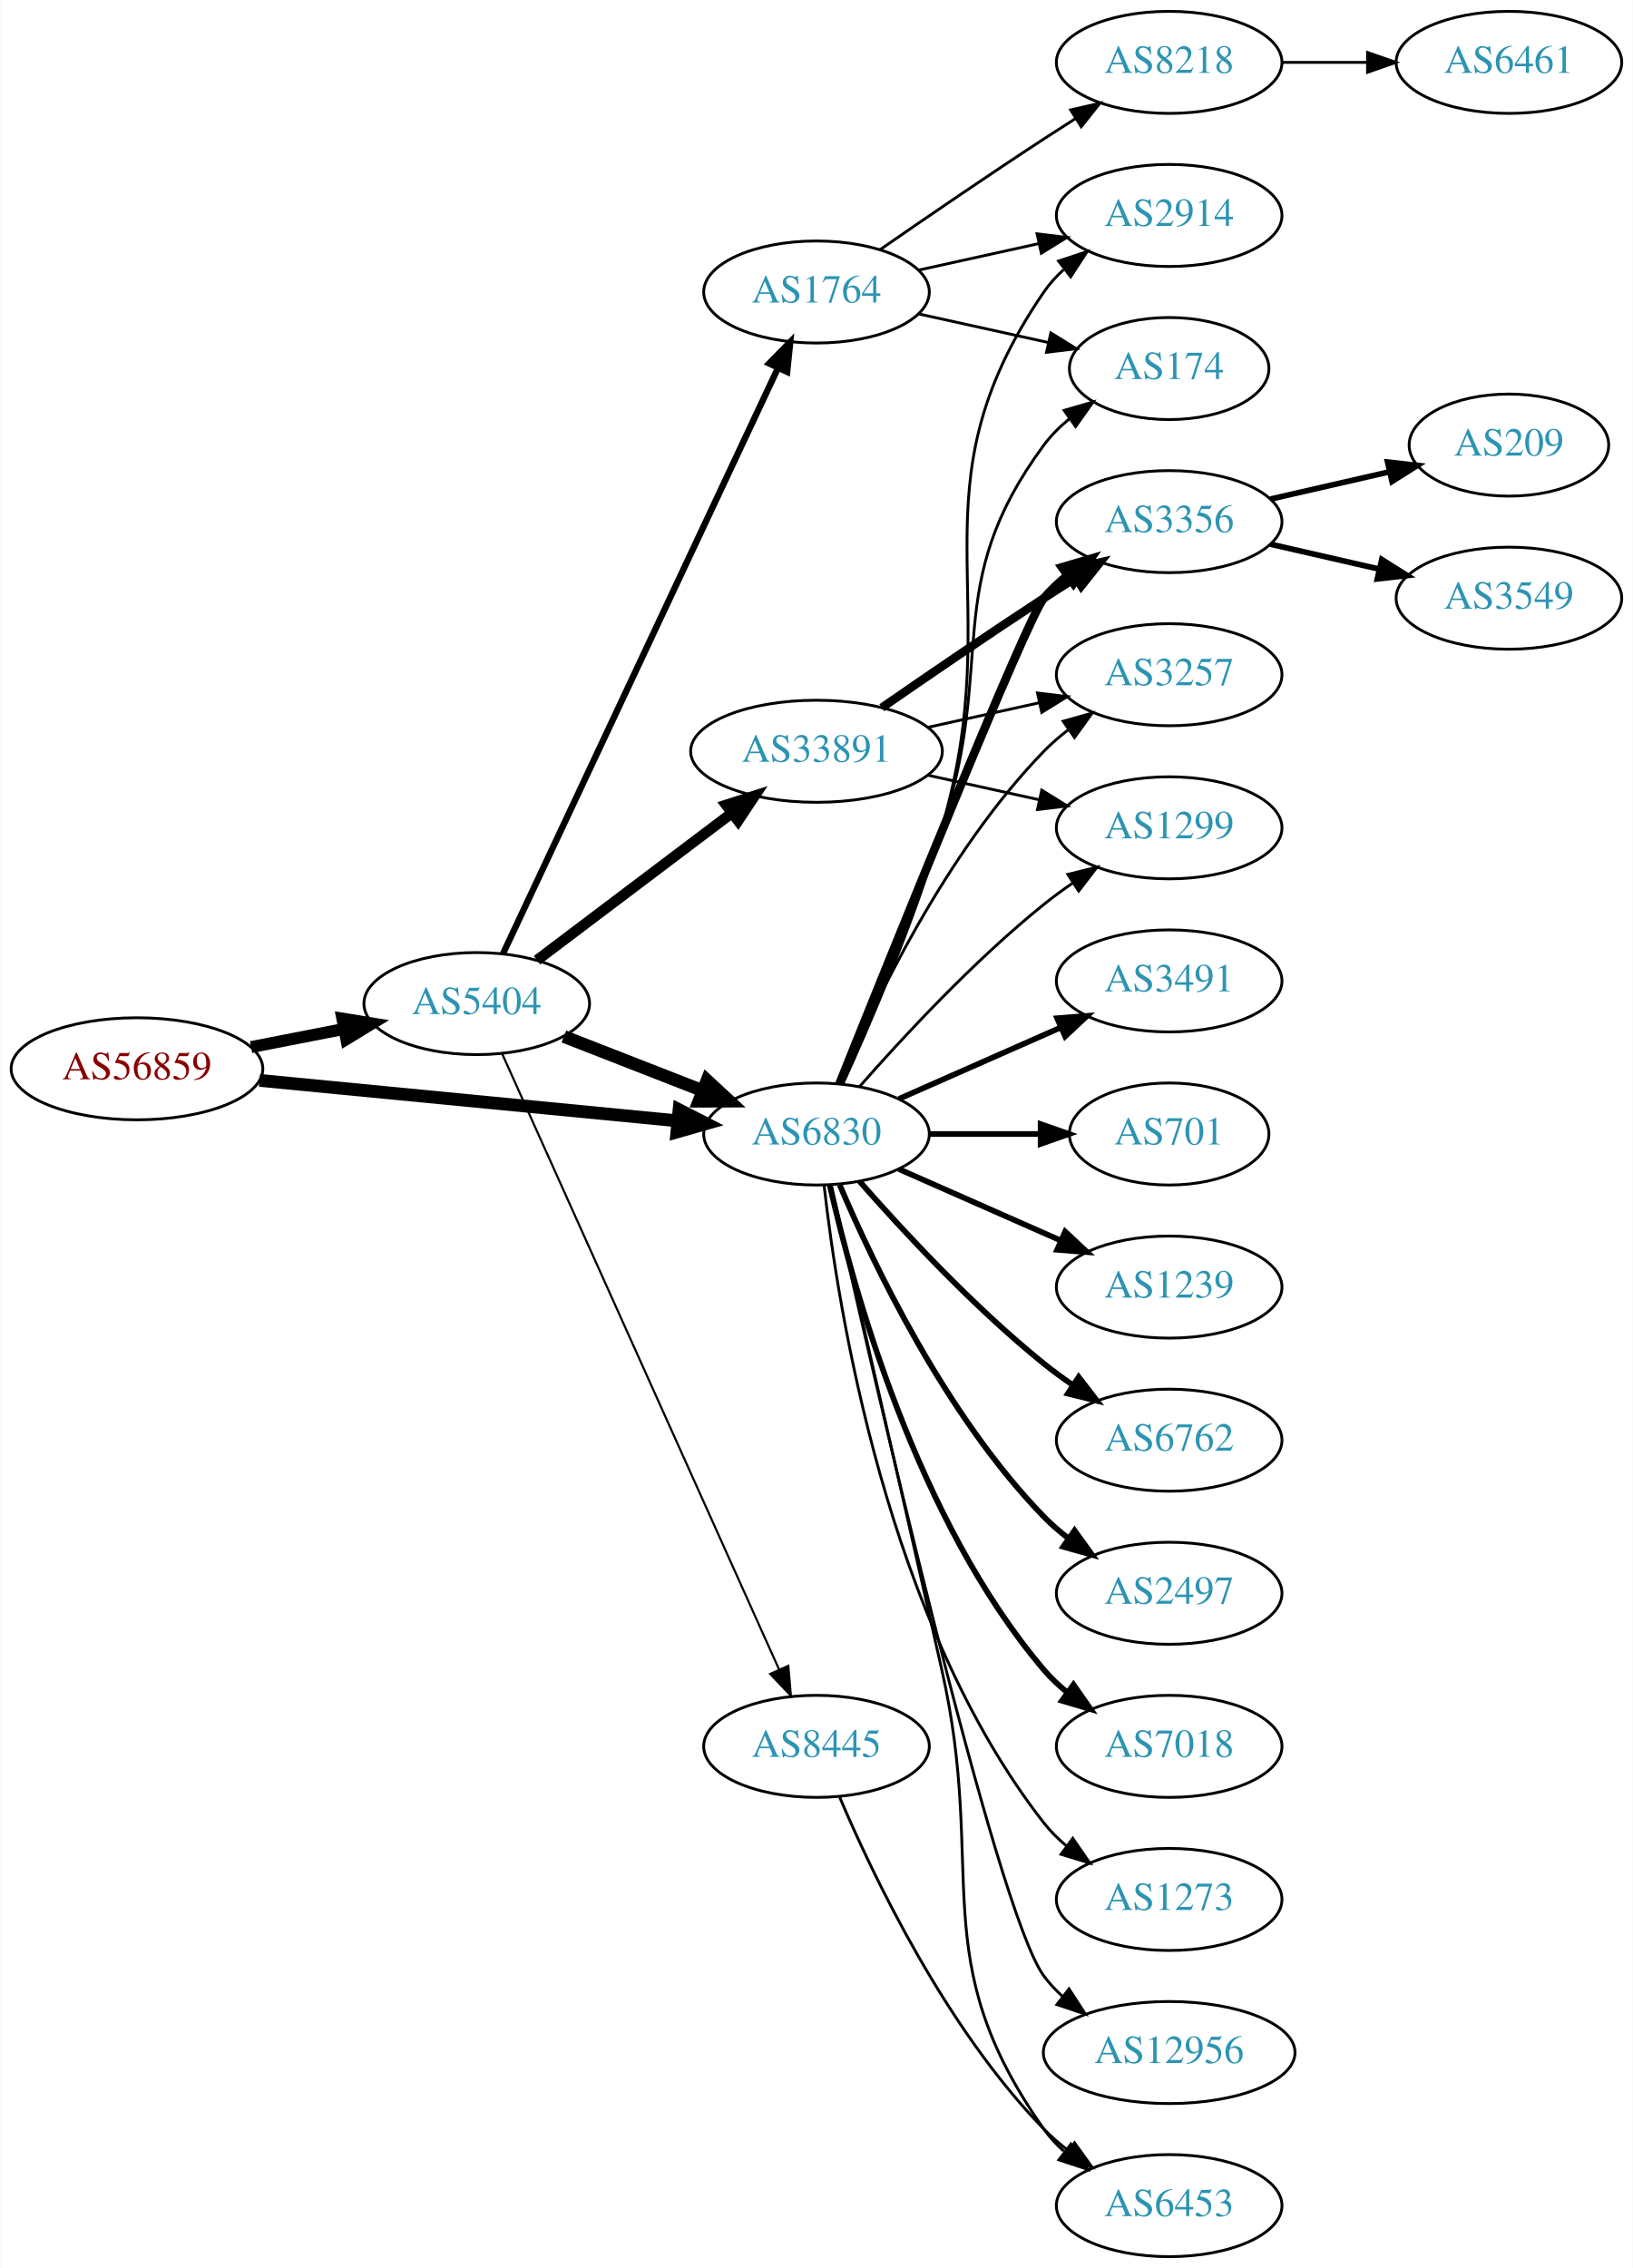
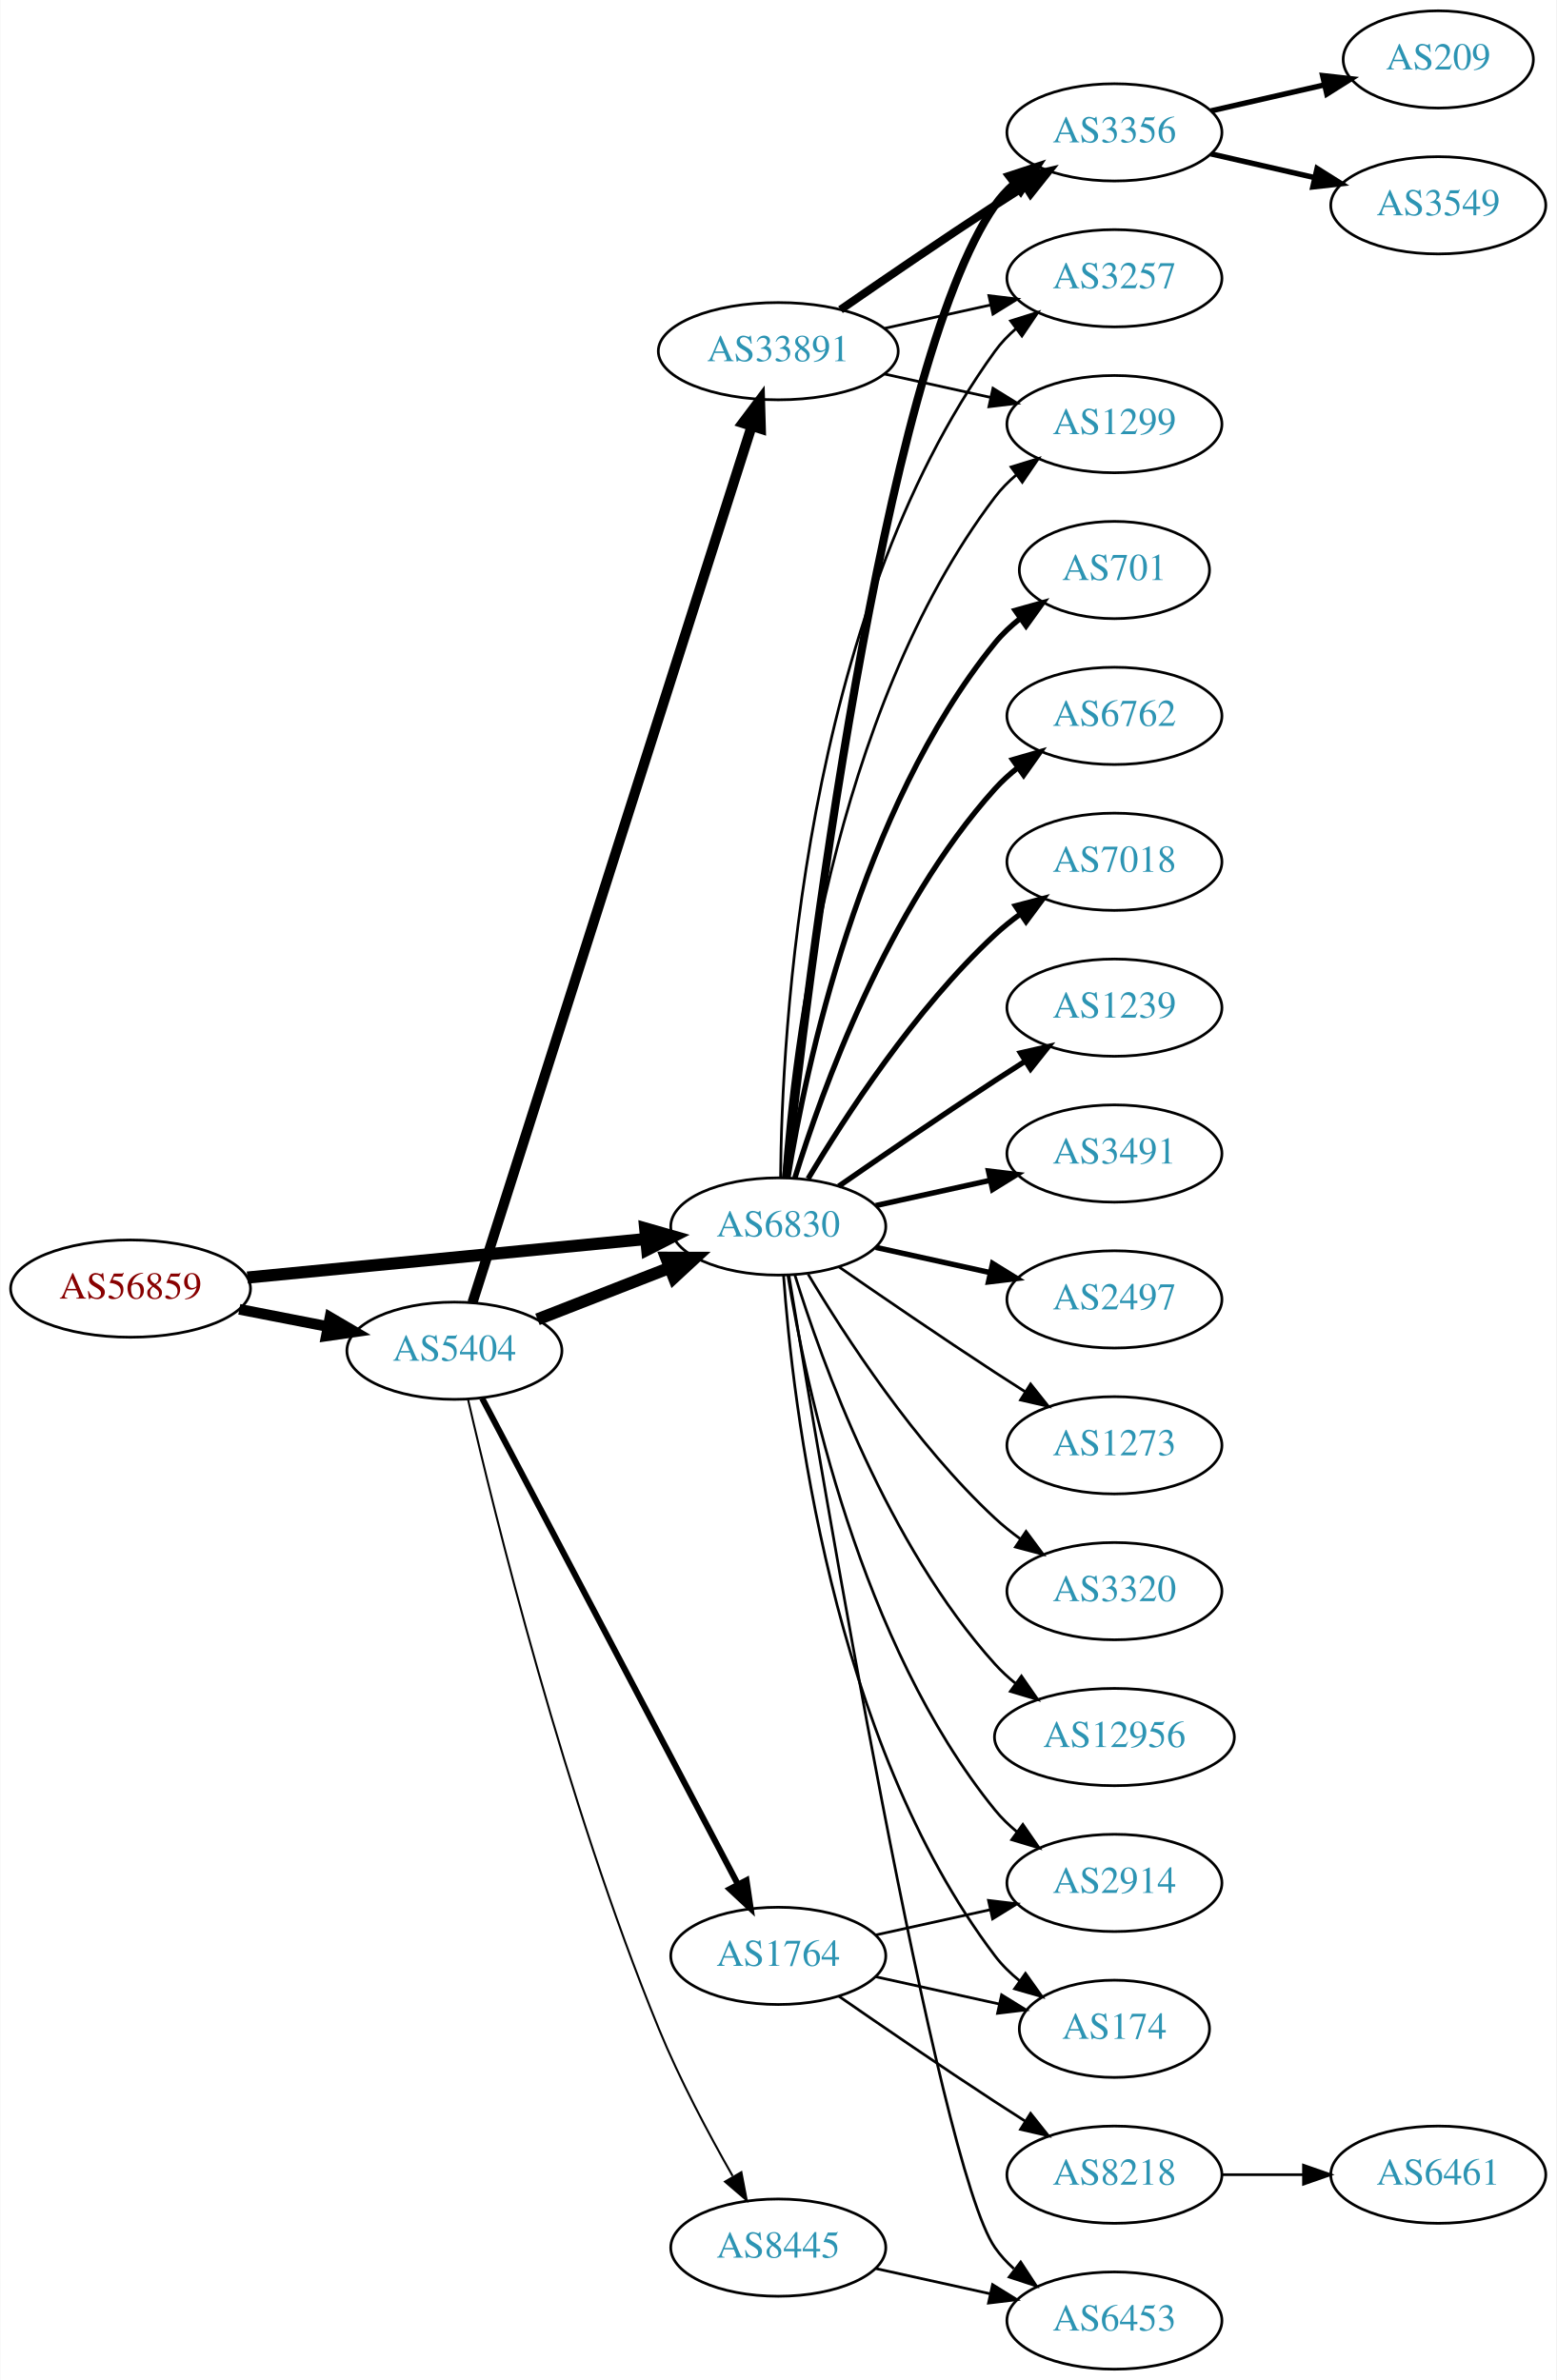
- <svg xmlns="http://www.w3.org/2000/svg" xmlns:xlink="http://www.w3.org/1999/xlink" width="576pt" height="800pt" viewBox="0.00 0.00 575.76 800.00">
-   <g id="graph0" class="graph" transform="scale(1 1) rotate(0) translate(4 796)">
-     <polygon fill="white" stroke="none" points="-4,4 -4,-796 571.762,-796 571.762,4 -4,4" />
+ <svg xmlns="http://www.w3.org/2000/svg" xmlns:xlink="http://www.w3.org/1999/xlink" width="576pt" height="881pt" viewBox="0.00 0.00 575.76 881.00">
+   <g id="graph0" class="graph" transform="scale(1 1) rotate(0) translate(4 877)">
+     <polygon fill="white" stroke="none" points="-4,4 -4,-877 571.762,-877 571.762,4 -4,4" />
    <g id="node1" class="node">
      <g id="a_node1">
        <a xlink:href="/asn/56859" xlink:title="AS56859 ~ BNP PARIBAS S.A. [AT]">
-           <ellipse fill="#ffffff" stroke="black" cx="44.196" cy="-419" rx="44.393" ry="18" />
-           <text text-anchor="middle" x="44.196" y="-415.3" font-family="Times,serif" font-size="14.00" fill="#880000">AS56859</text>
+           <ellipse fill="#ffffff" stroke="black" cx="44.196" cy="-400" rx="44.393" ry="18" />
+           <text text-anchor="middle" x="44.196" y="-396.3" font-family="Times,serif" font-size="14.00" fill="#880000">AS56859</text>
        </a>
      </g>
    </g>
    <g id="node2" class="node">
      <g id="a_node2">
        <a xlink:href="/asn/5404" xlink:title="AS5404 ~ ASN conova communications GmbH [AT]">
-           <ellipse fill="#ffffff" stroke="black" cx="164.039" cy="-442" rx="39.794" ry="18" />
-           <text text-anchor="middle" x="164.039" y="-438.3" font-family="Times,serif" font-size="14.00" fill="#2c94b3">AS5404</text>
+           <ellipse fill="#ffffff" stroke="black" cx="164.039" cy="-377" rx="39.794" ry="18" />
+           <text text-anchor="middle" x="164.039" y="-373.3" font-family="Times,serif" font-size="14.00" fill="#2c94b3">AS5404</text>
        </a>
      </g>
    </g>
    <g id="edge1" class="edge">
-       <path fill="none" stroke="black" stroke-width="4.219" d="M84.436,-426.659C94.888,-428.699 106.274,-430.921 117.052,-433.025" />
-       <polygon fill="black" stroke="black" stroke-width="4.219" points="116.627,-436.703 127.149,-434.995 118.042,-429.457 116.627,-436.703" />
+       <path fill="none" stroke="black" stroke-width="3.971" d="M84.436,-392.341C94.888,-390.301 106.274,-388.079 117.052,-385.975" />
+       <polygon fill="black" stroke="black" stroke-width="3.971" points="118.005,-389.356 127.149,-384.005 116.664,-382.485 118.005,-389.356" />
    </g>
    <g id="node3" class="node">
      <g id="a_node3">
        <a xlink:href="/asn/6830" xlink:title="AS6830 ~ LibertyGlobal [AT]">
-           <ellipse fill="#ffffff" stroke="black" cx="283.881" cy="-396" rx="39.794" ry="18" />
-           <text text-anchor="middle" x="283.881" y="-392.3" font-family="Times,serif" font-size="14.00" fill="#2c94b3">AS6830</text>
+           <ellipse fill="#ffffff" stroke="black" cx="283.881" cy="-423" rx="39.794" ry="18" />
+           <text text-anchor="middle" x="283.881" y="-419.3" font-family="Times,serif" font-size="14.00" fill="#2c94b3">AS6830</text>
        </a>
      </g>
    </g>
    <g id="edge2" class="edge">
-       <path fill="none" stroke="black" stroke-width="4.5" d="M87.415,-414.915C128.788,-410.911 191.758,-404.818 234.981,-400.635" />
-       <polygon fill="black" stroke="black" stroke-width="4.5" points="235.4,-404.551 244.974,-399.668 234.642,-396.712 235.4,-404.551" />
-     </g>
-     <g id="edge5" class="edge">
-       <path fill="none" stroke="black" stroke-width="4.5" d="M194.775,-430.392C209.569,-424.618 227.646,-417.561 243.568,-411.346" />
-       <polygon fill="black" stroke="black" stroke-width="4.5" points="245.27,-414.908 253.154,-407.604 242.407,-407.572 245.27,-414.908" />
+       <path fill="none" stroke="black" stroke-width="4.5" d="M87.415,-404.085C128.788,-408.089 191.758,-414.182 234.981,-418.365" />
+       <polygon fill="black" stroke="black" stroke-width="4.5" points="234.642,-422.288 244.974,-419.332 235.4,-414.449 234.642,-422.288" />
+     </g>
+     <g id="edge4" class="edge">
+       <path fill="none" stroke="black" stroke-width="4.5" d="M194.775,-388.608C209.569,-394.382 227.646,-401.439 243.568,-407.654" />
+       <polygon fill="black" stroke="black" stroke-width="4.5" points="242.407,-411.428 253.154,-411.396 245.27,-404.092 242.407,-411.428" />
    </g>
    <g id="node4" class="node">
      <g id="a_node4">
-         <a xlink:href="/asn/1764" xlink:title="AS1764 ~ NEXTLAYER-AS [AT]">
-           <ellipse fill="#ffffff" stroke="black" cx="283.881" cy="-693" rx="39.794" ry="18" />
-           <text text-anchor="middle" x="283.881" y="-689.3" font-family="Times,serif" font-size="14.00" fill="#2c94b3">AS1764</text>
+         <a xlink:href="/asn/33891" xlink:title="AS33891 ~ CORE-BACKBONE GMBH GLOBAL NETWORK [DE]">
+           <ellipse fill="#ffffff" stroke="black" cx="283.881" cy="-747" rx="44.393" ry="18" />
+           <text text-anchor="middle" x="283.881" y="-743.3" font-family="Times,serif" font-size="14.00" fill="#2c94b3">AS33891</text>
        </a>
      </g>
    </g>
    <g id="edge3" class="edge">
-       <path fill="none" stroke="black" stroke-width="2.25" d="M173.325,-459.65C193.652,-502.945 246.085,-614.626 270.292,-666.185" />
-       <polygon fill="black" stroke="black" stroke-width="2.25" points="267.186,-667.805 274.604,-675.37 273.522,-664.83 267.186,-667.805" />
+       <path fill="none" stroke="black" stroke-width="3.75" d="M170.722,-394.846C189.697,-454.421 250.956,-646.76 274.003,-719.124" />
+       <polygon fill="black" stroke="black" stroke-width="3.75" points="270.747,-720.434 277.116,-728.9 277.417,-718.309 270.747,-720.434" />
    </g>
    <g id="node5" class="node">
      <g id="a_node5">
-         <a xlink:href="/asn/33891" xlink:title="AS33891 ~ CORE-BACKBONE GMBH GLOBAL NETWORK [DE]">
-           <ellipse fill="#ffffff" stroke="black" cx="283.881" cy="-531" rx="44.393" ry="18" />
-           <text text-anchor="middle" x="283.881" y="-527.3" font-family="Times,serif" font-size="14.00" fill="#2c94b3">AS33891</text>
-         </a>
-       </g>
-     </g>
-     <g id="edge4" class="edge">
-       <path fill="none" stroke="black" stroke-width="3.75" d="M185.296,-457.3C204.235,-471.603 232.716,-493.113 254.027,-509.208" />
-       <polygon fill="black" stroke="black" stroke-width="3.75" points="252.007,-512.068 262.096,-515.302 256.226,-506.482 252.007,-512.068" />
+         <a xlink:href="/asn/1764" xlink:title="AS1764 ~ NEXTLAYER-AS [AT]">
+           <ellipse fill="#ffffff" stroke="black" cx="283.881" cy="-153" rx="39.794" ry="18" />
+           <text text-anchor="middle" x="283.881" y="-149.3" font-family="Times,serif" font-size="14.00" fill="#2c94b3">AS1764</text>
+         </a>
+       </g>
+     </g>
+     <g id="edge5" class="edge">
+       <path fill="none" stroke="black" stroke-width="2.25" d="M174.286,-359.423C194.852,-320.33 244.484,-225.987 268.875,-179.623" />
+       <polygon fill="black" stroke="black" stroke-width="2.25" points="272.119,-180.975 273.677,-170.495 265.924,-177.716 272.119,-180.975" />
    </g>
    <g id="node6" class="node">
      <g id="a_node6">
        <a xlink:href="/asn/8445" xlink:title="AS8445 ~ SALZBURG-AG-AS [AT]">
-           <ellipse fill="#ffffff" stroke="black" cx="283.881" cy="-180" rx="39.794" ry="18" />
-           <text text-anchor="middle" x="283.881" y="-176.3" font-family="Times,serif" font-size="14.00" fill="#2c94b3">AS8445</text>
+           <ellipse fill="#ffffff" stroke="black" cx="283.881" cy="-45" rx="39.794" ry="18" />
+           <text text-anchor="middle" x="283.881" y="-41.3" font-family="Times,serif" font-size="14.00" fill="#2c94b3">AS8445</text>
        </a>
      </g>
    </g>
    <g id="edge6" class="edge">
-       <path fill="none" stroke="black" stroke-width="0.75" d="M172.954,-424.403C193.115,-379.578 246.513,-260.857 270.687,-207.112" />
-       <polygon fill="black" stroke="black" stroke-width="0.75" points="273.935,-208.421 274.846,-197.866 267.551,-205.55 273.935,-208.421" />
+       <path fill="none" stroke="black" stroke-width="0.75" d="M169.09,-358.927C178.758,-317.058 204.986,-210.536 239.685,-126 247.403,-107.197 258.151,-87.027 266.995,-71.517" />
+       <polygon fill="black" stroke="black" stroke-width="0.75" points="270.226,-72.923 272.212,-62.516 264.169,-69.413 270.226,-72.923" />
    </g>
    <g id="node7" class="node">
      <g id="a_node7">
-         <a xlink:href="/asn/2914" xlink:title="AS2914 ~ NTT America, Inc. [US]">
-           <ellipse fill="#ffffff" stroke="black" cx="408.273" cy="-720" rx="39.794" ry="18" />
-           <text text-anchor="middle" x="408.273" y="-716.3" font-family="Times,serif" font-size="14.00" fill="#2c94b3">AS2914</text>
-         </a>
-       </g>
-     </g>
-     <g id="edge26" class="edge">
-       <path fill="none" stroke="black" d="M293.14,-413.592C302.745,-434.668 318.503,-471.242 328.077,-504 352.066,-586.077 315.781,-622.434 364.077,-693 366.025,-695.846 368.382,-698.452 370.978,-700.824" />
-       <polygon fill="black" stroke="black" points="369.257,-703.917 379.315,-707.249 373.53,-698.372 369.257,-703.917" />
+         <a xlink:href="/asn/3356" xlink:title="AS3356 ~ Level 3 Parent, LLC [US]">
+           <ellipse fill="#ffffff" stroke="black" cx="408.273" cy="-828" rx="39.794" ry="18" />
+           <text text-anchor="middle" x="408.273" y="-824.3" font-family="Times,serif" font-size="14.00" fill="#2c94b3">AS3356</text>
+         </a>
+       </g>
+     </g>
+     <g id="edge16" class="edge">
+       <path fill="none" stroke="black" stroke-width="3" d="M286.783,-441.09C294.101,-508.033 322.153,-740.932 364.077,-801 366.051,-803.828 368.426,-806.422 371.034,-808.786" />
+       <polygon fill="black" stroke="black" stroke-width="3" points="369.326,-811.886 379.39,-815.196 373.587,-806.332 369.326,-811.886" />
    </g>
    <g id="node8" class="node">
      <g id="a_node8">
-         <a xlink:href="/asn/174" xlink:title="AS174 ~ Cogent Communications [US]">
-           <ellipse fill="#ffffff" stroke="black" cx="408.273" cy="-666" rx="35.194" ry="18" />
-           <text text-anchor="middle" x="408.273" y="-662.3" font-family="Times,serif" font-size="14.00" fill="#2c94b3">AS174</text>
+         <a xlink:href="/asn/3257" xlink:title="AS3257 ~ GTT [DE]">
+           <ellipse fill="#ffffff" stroke="black" cx="408.273" cy="-774" rx="39.794" ry="18" />
+           <text text-anchor="middle" x="408.273" y="-770.3" font-family="Times,serif" font-size="14.00" fill="#2c94b3">AS3257</text>
        </a>
      </g>
    </g>
    <g id="edge22" class="edge">
-       <path fill="none" stroke="black" d="M292.731,-413.72C301.943,-434.918 317.324,-471.61 328.077,-504 347.643,-562.934 327.174,-589.059 364.077,-639 366.62,-642.441 369.744,-645.545 373.139,-648.318" />
-       <polygon fill="black" stroke="black" points="371.226,-651.252 381.406,-654.186 375.278,-645.544 371.226,-651.252" />
+       <path fill="none" stroke="black" d="M284.733,-441.078C285.182,-493.561 292.835,-648.452 364.077,-747 366.279,-750.046 368.941,-752.825 371.848,-755.341" />
+       <polygon fill="black" stroke="black" points="369.863,-758.226 379.973,-761.392 374.044,-752.612 369.863,-758.226" />
+     </g>
+     <g id="node9" class="node">
+       <g id="a_node9">
+         <a xlink:href="/asn/1299" xlink:title="AS1299 ~ Telia Carrier [EU]">
+           <ellipse fill="#ffffff" stroke="black" cx="408.273" cy="-720" rx="39.794" ry="18" />
+           <text text-anchor="middle" x="408.273" y="-716.3" font-family="Times,serif" font-size="14.00" fill="#2c94b3">AS1299</text>
+         </a>
+       </g>
+     </g>
+     <g id="edge20" class="edge">
+       <path fill="none" stroke="black" d="M285.83,-441.036C289.116,-487.457 303.426,-613.007 364.077,-693 366.348,-695.995 369.056,-698.74 371.992,-701.235" />
+       <polygon fill="black" stroke="black" points="370.032,-704.138 380.157,-707.256 374.186,-698.504 370.032,-704.138" />
    </g>
    <g id="node10" class="node">
      <g id="a_node10">
-         <a xlink:href="/asn/3356" xlink:title="AS3356 ~ Level 3 Parent, LLC [US]">
-           <ellipse fill="#ffffff" stroke="black" cx="408.273" cy="-612" rx="39.794" ry="18" />
-           <text text-anchor="middle" x="408.273" y="-608.3" font-family="Times,serif" font-size="14.00" fill="#2c94b3">AS3356</text>
-         </a>
-       </g>
-     </g>
-     <g id="edge24" class="edge">
-       <path fill="none" stroke="black" stroke-width="3" d="M291.952,-413.681C310.247,-459.318 358.13,-578.003 364.077,-585 366.511,-587.864 369.328,-590.521 372.333,-592.961" />
-       <polygon fill="black" stroke="black" stroke-width="3" points="370.432,-595.905 380.593,-598.906 374.521,-590.224 370.432,-595.905" />
+         <a xlink:href="/asn/701" xlink:title="AS701 ~ UUNET [US]">
+           <ellipse fill="#ffffff" stroke="black" cx="408.273" cy="-666" rx="35.194" ry="18" />
+           <text text-anchor="middle" x="408.273" y="-662.3" font-family="Times,serif" font-size="14.00" fill="#2c94b3">AS701</text>
+         </a>
+       </g>
+     </g>
+     <g id="edge10" class="edge">
+       <path fill="none" stroke="black" stroke-width="2" d="M287.462,-441.178C293.917,-480.997 313.988,-577.286 364.077,-639 366.773,-642.322 369.993,-645.352 373.442,-648.083" />
+       <polygon fill="black" stroke="black" stroke-width="2" points="371.567,-651.043 381.767,-653.906 375.579,-645.307 371.567,-651.043" />
    </g>
    <g id="node11" class="node">
      <g id="a_node11">
-         <a xlink:href="/asn/3257" xlink:title="AS3257 ~ GTT [DE]">
-           <ellipse fill="#ffffff" stroke="black" cx="408.273" cy="-558" rx="39.794" ry="18" />
-           <text text-anchor="middle" x="408.273" y="-554.3" font-family="Times,serif" font-size="14.00" fill="#2c94b3">AS3257</text>
-         </a>
-       </g>
-     </g>
-     <g id="edge27" class="edge">
-       <path fill="none" stroke="black" d="M292.072,-413.975C303.839,-441.682 329.413,-495.348 364.077,-531 366.697,-533.695 369.638,-536.239 372.721,-538.608" />
-       <polygon fill="black" stroke="black" points="370.887,-541.597 381.089,-544.455 374.896,-535.859 370.887,-541.597" />
+         <a xlink:href="/asn/6762" xlink:title="AS6762 ~ TELECOM ITALIA SPARKLE S.p.A. [IT]">
+           <ellipse fill="#ffffff" stroke="black" cx="408.273" cy="-612" rx="39.794" ry="18" />
+           <text text-anchor="middle" x="408.273" y="-608.3" font-family="Times,serif" font-size="14.00" fill="#2c94b3">AS6762</text>
+         </a>
+       </g>
+     </g>
+     <g id="edge11" class="edge">
+       <path fill="none" stroke="black" stroke-width="2" d="M290.019,-440.94C299.922,-472.979 324.259,-540.812 364.077,-585 366.593,-587.792 369.465,-590.401 372.504,-592.812" />
+       <polygon fill="black" stroke="black" stroke-width="2" points="370.633,-595.776 380.812,-598.715 374.687,-590.07 370.633,-595.776" />
    </g>
    <g id="node12" class="node">
      <g id="a_node12">
-         <a xlink:href="/asn/1299" xlink:title="AS1299 ~ Telia Carrier [EU]">
+         <a xlink:href="/asn/7018" xlink:title="AS7018 ~ AT&amp;T Services, Inc. [US]">
+           <ellipse fill="#ffffff" stroke="black" cx="408.273" cy="-558" rx="39.794" ry="18" />
+           <text text-anchor="middle" x="408.273" y="-554.3" font-family="Times,serif" font-size="14.00" fill="#2c94b3">AS7018</text>
+         </a>
+       </g>
+     </g>
+     <g id="edge12" class="edge">
+       <path fill="none" stroke="black" stroke-width="2" d="M294.927,-440.671C308.498,-463.472 334.43,-503.472 364.077,-531 366.984,-533.699 370.197,-536.28 373.521,-538.703" />
+       <polygon fill="black" stroke="black" stroke-width="2" points="371.656,-541.667 381.899,-544.375 375.58,-535.87 371.656,-541.667" />
+     </g>
+     <g id="node13" class="node">
+       <g id="a_node13">
+         <a xlink:href="/asn/1239" xlink:title="AS1239 ~ Sprint [US]">
          <ellipse fill="#ffffff" stroke="black" cx="408.273" cy="-504" rx="39.794" ry="18" />
-           <text text-anchor="middle" x="408.273" y="-500.3" font-family="Times,serif" font-size="14.00" fill="#2c94b3">AS1299</text>
-         </a>
-       </g>
-     </g>
-     <g id="edge21" class="edge">
-       <path fill="none" stroke="black" d="M299.033,-412.663C314.135,-429.894 339.256,-457.024 364.077,-477 367.333,-479.62 370.858,-482.192 374.442,-484.646" />
-       <polygon fill="black" stroke="black" points="372.53,-487.577 382.815,-490.121 376.361,-481.719 372.53,-487.577" />
-     </g>
-     <g id="node15" class="node">
-       <g id="a_node15">
+           <text text-anchor="middle" x="408.273" y="-500.3" font-family="Times,serif" font-size="14.00" fill="#2c94b3">AS1239</text>
+         </a>
+       </g>
+     </g>
+     <g id="edge13" class="edge">
+       <path fill="none" stroke="black" stroke-width="2" d="M306.238,-437.901C322.089,-448.877 344.292,-464.079 364.077,-477 367.659,-479.339 371.43,-481.759 375.19,-484.144" />
+       <polygon fill="black" stroke="black" stroke-width="2" points="373.523,-487.231 383.851,-489.596 377.252,-481.307 373.523,-487.231" />
+     </g>
+     <g id="node14" class="node">
+       <g id="a_node14">
        <a xlink:href="/asn/3491" xlink:title="AS3491 ~ PCCW Global, Inc. [US]">
          <ellipse fill="#ffffff" stroke="black" cx="408.273" cy="-450" rx="39.794" ry="18" />
          <text text-anchor="middle" x="408.273" y="-446.3" font-family="Times,serif" font-size="14.00" fill="#2c94b3">AS3491</text>
        </a>
      </g>
    </g>
+     <g id="edge14" class="edge">
+       <path fill="none" stroke="black" stroke-width="2" d="M319.954,-430.737C333.141,-433.646 348.321,-436.995 362.287,-440.076" />
+       <polygon fill="black" stroke="black" stroke-width="2" points="361.676,-443.525 372.196,-442.262 363.184,-436.69 361.676,-443.525" />
+     </g>
+     <g id="node15" class="node">
+       <g id="a_node15">
+         <a xlink:href="/asn/2497" xlink:title="AS2497 ~ Internet Initiative Japan Inc. [JP]">
+           <ellipse fill="#ffffff" stroke="black" cx="408.273" cy="-396" rx="39.794" ry="18" />
+           <text text-anchor="middle" x="408.273" y="-392.3" font-family="Times,serif" font-size="14.00" fill="#2c94b3">AS2497</text>
+         </a>
+       </g>
+     </g>
    <g id="edge15" class="edge">
-       <path fill="none" stroke="black" stroke-width="2" d="M312.96,-408.389C329.908,-415.866 351.706,-425.483 370.075,-433.588" />
-       <polygon fill="black" stroke="black" stroke-width="2" points="368.763,-436.834 379.325,-437.669 371.589,-430.43 368.763,-436.834" />
+       <path fill="none" stroke="black" stroke-width="2" d="M319.954,-415.263C333.141,-412.354 348.321,-409.005 362.287,-405.924" />
+       <polygon fill="black" stroke="black" stroke-width="2" points="363.184,-409.31 372.196,-403.738 361.676,-402.475 363.184,-409.31" />
    </g>
    <g id="node16" class="node">
      <g id="a_node16">
-         <a xlink:href="/asn/701" xlink:title="AS701 ~ UUNET [US]">
-           <ellipse fill="#ffffff" stroke="black" cx="408.273" cy="-396" rx="35.194" ry="18" />
-           <text text-anchor="middle" x="408.273" y="-392.3" font-family="Times,serif" font-size="14.00" fill="#2c94b3">AS701</text>
-         </a>
-       </g>
-     </g>
-     <g id="edge16" class="edge">
-       <path fill="none" stroke="black" stroke-width="2" d="M323.607,-396C336.096,-396 350.035,-396 362.898,-396" />
-       <polygon fill="black" stroke="black" stroke-width="2" points="362.936,-399.5 372.936,-396 362.936,-392.5 362.936,-399.5" />
+         <a xlink:href="/asn/1273" xlink:title="AS1273 ~ Vodafone Group PLC [EU]">
+           <ellipse fill="#ffffff" stroke="black" cx="408.273" cy="-342" rx="39.794" ry="18" />
+           <text text-anchor="middle" x="408.273" y="-338.3" font-family="Times,serif" font-size="14.00" fill="#2c94b3">AS1273</text>
+         </a>
+       </g>
+     </g>
+     <g id="edge17" class="edge">
+       <path fill="none" stroke="black" d="M306.238,-408.099C322.089,-397.123 344.292,-381.921 364.077,-369 367.659,-366.661 371.43,-364.241 375.19,-361.856" />
+       <polygon fill="black" stroke="black" points="377.252,-364.693 383.851,-356.404 373.523,-358.769 377.252,-364.693" />
    </g>
    <g id="node17" class="node">
      <g id="a_node17">
-         <a xlink:href="/asn/1239" xlink:title="AS1239 ~ Sprint [US]">
-           <ellipse fill="#ffffff" stroke="black" cx="408.273" cy="-342" rx="39.794" ry="18" />
-           <text text-anchor="middle" x="408.273" y="-338.3" font-family="Times,serif" font-size="14.00" fill="#2c94b3">AS1239</text>
-         </a>
-       </g>
-     </g>
-     <g id="edge17" class="edge">
-       <path fill="none" stroke="black" stroke-width="2" d="M312.96,-383.611C329.908,-376.134 351.706,-366.517 370.075,-358.412" />
-       <polygon fill="black" stroke="black" stroke-width="2" points="371.589,-361.57 379.325,-354.331 368.763,-355.166 371.589,-361.57" />
+         <a xlink:href="/asn/2914" xlink:title="AS2914 ~ NTT America, Inc. [US]">
+           <ellipse fill="#ffffff" stroke="black" cx="408.273" cy="-180" rx="39.794" ry="18" />
+           <text text-anchor="middle" x="408.273" y="-176.3" font-family="Times,serif" font-size="14.00" fill="#2c94b3">AS2914</text>
+         </a>
+       </g>
+     </g>
+     <g id="edge18" class="edge">
+       <path fill="none" stroke="black" d="M287.462,-404.822C293.917,-365.003 313.988,-268.714 364.077,-207 366.446,-204.082 369.219,-201.388 372.196,-198.925" />
+       <polygon fill="black" stroke="black" points="374.387,-201.659 380.418,-192.948 370.271,-195.997 374.387,-201.659" />
    </g>
    <g id="node18" class="node">
      <g id="a_node18">
-         <a xlink:href="/asn/6762" xlink:title="AS6762 ~ TELECOM ITALIA SPARKLE S.p.A. [IT]">
+         <a xlink:href="/asn/3320" xlink:title="AS3320 ~ DTAG [DE]">
          <ellipse fill="#ffffff" stroke="black" cx="408.273" cy="-288" rx="39.794" ry="18" />
-           <text text-anchor="middle" x="408.273" y="-284.3" font-family="Times,serif" font-size="14.00" fill="#2c94b3">AS6762</text>
-         </a>
-       </g>
-     </g>
-     <g id="edge18" class="edge">
-       <path fill="none" stroke="black" stroke-width="2" d="M299.033,-379.337C314.135,-362.106 339.256,-334.976 364.077,-315 367.333,-312.38 370.858,-309.808 374.442,-307.354" />
-       <polygon fill="black" stroke="black" stroke-width="2" points="376.361,-310.281 382.815,-301.879 372.53,-304.423 376.361,-310.281" />
+           <text text-anchor="middle" x="408.273" y="-284.3" font-family="Times,serif" font-size="14.00" fill="#2c94b3">AS3320</text>
+         </a>
+       </g>
+     </g>
+     <g id="edge19" class="edge">
+       <path fill="none" stroke="black" d="M294.927,-405.329C308.498,-382.528 334.43,-342.528 364.077,-315 366.984,-312.301 370.197,-309.72 373.521,-307.297" />
+       <polygon fill="black" stroke="black" points="375.58,-310.13 381.899,-301.625 371.656,-304.333 375.58,-310.13" />
    </g>
    <g id="node19" class="node">
      <g id="a_node19">
-         <a xlink:href="/asn/2497" xlink:title="AS2497 ~ Internet Initiative Japan Inc. [JP]">
-           <ellipse fill="#ffffff" stroke="black" cx="408.273" cy="-234" rx="39.794" ry="18" />
-           <text text-anchor="middle" x="408.273" y="-230.3" font-family="Times,serif" font-size="14.00" fill="#2c94b3">AS2497</text>
-         </a>
-       </g>
-     </g>
-     <g id="edge19" class="edge">
-       <path fill="none" stroke="black" stroke-width="2" d="M292.072,-378.025C303.839,-350.318 329.413,-296.652 364.077,-261 366.697,-258.305 369.638,-255.761 372.721,-253.392" />
-       <polygon fill="black" stroke="black" stroke-width="2" points="374.896,-256.141 381.089,-247.545 370.887,-250.403 374.896,-256.141" />
+         <a xlink:href="/asn/12956" xlink:title="AS12956 ~ TELXIUS [ES]">
+           <ellipse fill="#ffffff" stroke="black" cx="408.273" cy="-234" rx="44.393" ry="18" />
+           <text text-anchor="middle" x="408.273" y="-230.3" font-family="Times,serif" font-size="14.00" fill="#2c94b3">AS12956</text>
+         </a>
+       </g>
+     </g>
+     <g id="edge21" class="edge">
+       <path fill="none" stroke="black" d="M290.019,-405.06C299.922,-373.021 324.259,-305.188 364.077,-261 366.397,-258.425 369.019,-256.006 371.796,-253.756" />
+       <polygon fill="black" stroke="black" points="373.872,-256.574 379.911,-247.868 369.762,-250.908 373.872,-256.574" />
    </g>
    <g id="node20" class="node">
      <g id="a_node20">
-         <a xlink:href="/asn/7018" xlink:title="AS7018 ~ AT&amp;T Services, Inc. [US]">
-           <ellipse fill="#ffffff" stroke="black" cx="408.273" cy="-180" rx="39.794" ry="18" />
-           <text text-anchor="middle" x="408.273" y="-176.3" font-family="Times,serif" font-size="14.00" fill="#2c94b3">AS7018</text>
-         </a>
-       </g>
-     </g>
-     <g id="edge20" class="edge">
-       <path fill="none" stroke="black" stroke-width="2" d="M288.575,-377.925C296.715,-341.852 319.148,-259.86 364.077,-207 366.511,-204.136 369.328,-201.479 372.333,-199.039" />
-       <polygon fill="black" stroke="black" stroke-width="2" points="374.521,-201.776 380.593,-193.094 370.432,-196.095 374.521,-201.776" />
+         <a xlink:href="/asn/174" xlink:title="AS174 ~ Cogent Communications [US]">
+           <ellipse fill="#ffffff" stroke="black" cx="408.273" cy="-126" rx="35.194" ry="18" />
+           <text text-anchor="middle" x="408.273" y="-122.3" font-family="Times,serif" font-size="14.00" fill="#2c94b3">AS174</text>
+         </a>
+       </g>
+     </g>
+     <g id="edge23" class="edge">
+       <path fill="none" stroke="black" d="M285.83,-404.964C289.116,-358.543 303.426,-232.993 364.077,-153 366.662,-149.591 369.812,-146.506 373.222,-143.745" />
+       <polygon fill="black" stroke="black" points="375.361,-146.519 381.506,-137.888 371.32,-140.804 375.361,-146.519" />
    </g>
    <g id="node21" class="node">
      <g id="a_node21">
-         <a xlink:href="/asn/1273" xlink:title="AS1273 ~ Vodafone Group PLC [EU]">
-           <ellipse fill="#ffffff" stroke="black" cx="408.273" cy="-126" rx="39.794" ry="18" />
-           <text text-anchor="middle" x="408.273" y="-122.3" font-family="Times,serif" font-size="14.00" fill="#2c94b3">AS1273</text>
-         </a>
-       </g>
-     </g>
-     <g id="edge23" class="edge">
-       <path fill="none" stroke="black" d="M286.56,-377.871C291.391,-334.632 308.732,-223.784 364.077,-153 366.392,-150.039 369.129,-147.317 372.084,-144.836" />
-       <polygon fill="black" stroke="black" points="374.278,-147.568 380.275,-138.835 370.14,-141.922 374.278,-147.568" />
-     </g>
-     <g id="node22" class="node">
-       <g id="a_node22">
        <a xlink:href="/asn/6453" xlink:title="AS6453 ~ TATA COMMUNICATIONS (AMERICA) INC [US]">
          <ellipse fill="#ffffff" stroke="black" cx="408.273" cy="-18" rx="39.794" ry="18" />
          <text text-anchor="middle" x="408.273" y="-14.3" font-family="Times,serif" font-size="14.00" fill="#2c94b3">AS6453</text>
        </a>
      </g>
    </g>
+     <g id="edge24" class="edge">
+       <path fill="none" stroke="black" d="M287.807,-404.958C299.456,-333.839 342.923,-75.309 364.077,-45 366.051,-42.172 368.426,-39.578 371.034,-37.214" />
+       <polygon fill="black" stroke="black" points="373.587,-39.668 379.39,-30.803 369.326,-34.114 373.587,-39.668" />
+     </g>
+     <g id="edge7" class="edge">
+       <path fill="none" stroke="black" stroke-width="3" d="M306.912,-762.367C322.714,-773.305 344.571,-788.261 364.077,-801 367.659,-803.339 371.43,-805.759 375.19,-808.144" />
+       <polygon fill="black" stroke="black" stroke-width="3" points="373.523,-811.231 383.851,-813.596 377.252,-805.307 373.523,-811.231" />
+     </g>
+     <g id="edge8" class="edge">
+       <path fill="none" stroke="black" d="M323.271,-755.469C335.662,-758.202 349.509,-761.257 362.329,-764.085" />
+       <polygon fill="black" stroke="black" points="361.825,-767.558 372.344,-766.295 363.333,-760.722 361.825,-767.558" />
+     </g>
+     <g id="edge9" class="edge">
+       <path fill="none" stroke="black" d="M323.271,-738.531C335.662,-735.798 349.509,-732.743 362.329,-729.915" />
+       <polygon fill="black" stroke="black" points="363.333,-733.278 372.344,-727.705 361.825,-726.442 363.333,-733.278" />
+     </g>
+     <g id="edge29" class="edge">
+       <path fill="none" stroke="black" d="M319.954,-160.737C333.141,-163.646 348.321,-166.995 362.287,-170.076" />
+       <polygon fill="black" stroke="black" points="361.676,-173.525 372.196,-172.262 363.184,-166.69 361.676,-173.525" />
+     </g>
+     <g id="edge28" class="edge">
+       <path fill="none" stroke="black" d="M319.954,-145.263C334.187,-142.123 350.742,-138.471 365.586,-135.196" />
+       <polygon fill="black" stroke="black" points="366.529,-138.572 375.54,-133 365.021,-131.737 366.529,-138.572" />
+     </g>
+     <g id="node24" class="node">
+       <g id="a_node24">
+         <a xlink:href="/asn/8218" xlink:title="AS8218 ~ legacy Neotelecoms [FR]">
+           <ellipse fill="#ffffff" stroke="black" cx="408.273" cy="-72" rx="39.794" ry="18" />
+           <text text-anchor="middle" x="408.273" y="-68.3" font-family="Times,serif" font-size="14.00" fill="#2c94b3">AS8218</text>
+         </a>
+       </g>
+     </g>
+     <g id="edge27" class="edge">
+       <path fill="none" stroke="black" d="M306.238,-138.099C322.089,-127.123 344.292,-111.921 364.077,-99 367.659,-96.661 371.43,-94.241 375.19,-91.856" />
+       <polygon fill="black" stroke="black" points="377.252,-94.693 383.851,-86.404 373.523,-88.769 377.252,-94.693" />
+     </g>
+     <g id="edge31" class="edge">
+       <path fill="none" stroke="black" d="M319.954,-37.263C333.141,-34.354 348.321,-31.005 362.287,-27.924" />
+       <polygon fill="black" stroke="black" points="363.184,-31.31 372.196,-25.738 361.676,-24.475 363.184,-31.31" />
+     </g>
+     <g id="node22" class="node">
+       <g id="a_node22">
+         <a xlink:href="/asn/209" xlink:title="AS209 ~ CenturyLink Communications, LLC [US]">
+           <ellipse fill="#ffffff" stroke="black" cx="528.116" cy="-855" rx="35.194" ry="18" />
+           <text text-anchor="middle" x="528.116" y="-851.3" font-family="Times,serif" font-size="14.00" fill="#2c94b3">AS209</text>
+         </a>
+       </g>
+     </g>
    <g id="edge25" class="edge">
-       <path fill="none" stroke="black" d="M289.027,-378.027C296.765,-344.445 313.905,-269.879 328.077,-207 344.294,-135.049 321.498,-105.225 364.077,-45 366.068,-42.184 368.455,-39.599 371.071,-37.24" />
-       <polygon fill="black" stroke="black" points="373.624,-39.694 379.44,-30.838 369.371,-34.135 373.624,-39.694" />
+       <path fill="none" stroke="black" stroke-width="2" d="M443.993,-835.955C457.085,-838.955 472.107,-842.396 485.748,-845.522" />
+       <polygon fill="black" stroke="black" stroke-width="2" points="485.326,-849.016 495.855,-847.838 486.89,-842.193 485.326,-849.016" />
    </g>
    <g id="node23" class="node">
      <g id="a_node23">
-         <a xlink:href="/asn/12956" xlink:title="AS12956 ~ TELXIUS [ES]">
-           <ellipse fill="#ffffff" stroke="black" cx="408.273" cy="-72" rx="44.393" ry="18" />
-           <text text-anchor="middle" x="408.273" y="-68.3" font-family="Times,serif" font-size="14.00" fill="#2c94b3">AS12956</text>
-         </a>
-       </g>
-     </g>
-     <g id="edge28" class="edge">
-       <path fill="none" stroke="black" d="M288.918,-377.788C302.551,-316.777 346.992,-122.122 364.077,-99 366.022,-96.368 368.307,-93.933 370.793,-91.693" />
-       <polygon fill="black" stroke="black" points="372.954,-94.446 378.716,-85.555 368.667,-88.913 372.954,-94.446" />
-     </g>
-     <g id="edge7" class="edge">
-       <path fill="none" stroke="black" d="M319.954,-700.737C333.141,-703.646 348.321,-706.995 362.287,-710.076" />
-       <polygon fill="black" stroke="black" points="361.676,-713.525 372.196,-712.262 363.184,-706.69 361.676,-713.525" />
-     </g>
-     <g id="edge8" class="edge">
-       <path fill="none" stroke="black" d="M319.954,-685.263C334.187,-682.123 350.742,-678.471 365.586,-675.196" />
-       <polygon fill="black" stroke="black" points="366.529,-678.572 375.54,-673 365.021,-671.737 366.529,-678.572" />
-     </g>
-     <g id="node9" class="node">
-       <g id="a_node9">
-         <a xlink:href="/asn/8218" xlink:title="AS8218 ~ legacy Neotelecoms [FR]">
-           <ellipse fill="#ffffff" stroke="black" cx="408.273" cy="-774" rx="39.794" ry="18" />
-           <text text-anchor="middle" x="408.273" y="-770.3" font-family="Times,serif" font-size="14.00" fill="#2c94b3">AS8218</text>
-         </a>
-       </g>
-     </g>
-     <g id="edge9" class="edge">
-       <path fill="none" stroke="black" d="M306.238,-707.901C322.089,-718.877 344.292,-734.079 364.077,-747 367.659,-749.339 371.43,-751.759 375.19,-754.144" />
-       <polygon fill="black" stroke="black" points="373.523,-757.231 383.851,-759.596 377.252,-751.307 373.523,-757.231" />
-     </g>
-     <g id="edge10" class="edge">
-       <path fill="none" stroke="black" stroke-width="3" d="M306.912,-546.367C322.714,-557.305 344.571,-572.261 364.077,-585 367.659,-587.339 371.43,-589.759 375.19,-592.144" />
-       <polygon fill="black" stroke="black" stroke-width="3" points="373.523,-595.231 383.851,-597.596 377.252,-589.307 373.523,-595.231" />
-     </g>
-     <g id="edge11" class="edge">
-       <path fill="none" stroke="black" d="M323.271,-539.469C335.662,-542.202 349.509,-545.257 362.329,-548.085" />
-       <polygon fill="black" stroke="black" points="361.825,-551.558 372.344,-550.295 363.333,-544.722 361.825,-551.558" />
-     </g>
-     <g id="edge12" class="edge">
-       <path fill="none" stroke="black" d="M323.271,-522.531C335.662,-519.798 349.509,-516.743 362.329,-513.915" />
-       <polygon fill="black" stroke="black" points="363.333,-517.278 372.344,-511.705 361.825,-510.442 363.333,-517.278" />
-     </g>
-     <g id="edge29" class="edge">
-       <path fill="none" stroke="black" d="M292.072,-162.025C303.839,-134.318 329.413,-80.652 364.077,-45 366.697,-42.305 369.638,-39.761 372.721,-37.392" />
-       <polygon fill="black" stroke="black" points="374.896,-40.141 381.089,-31.545 370.887,-34.403 374.896,-40.141" />
-     </g>
-     <g id="node24" class="node">
-       <g id="a_node24">
+         <a xlink:href="/asn/3549" xlink:title="AS3549 ~ Level 3 Parent, LLC [US]">
+           <ellipse fill="#ffffff" stroke="black" cx="528.116" cy="-801" rx="39.794" ry="18" />
+           <text text-anchor="middle" x="528.116" y="-797.3" font-family="Times,serif" font-size="14.00" fill="#2c94b3">AS3549</text>
+         </a>
+       </g>
+     </g>
+     <g id="edge26" class="edge">
+       <path fill="none" stroke="black" stroke-width="2" d="M443.993,-820.045C455.993,-817.296 469.613,-814.175 482.306,-811.267" />
+       <polygon fill="black" stroke="black" stroke-width="2" points="483.272,-814.636 492.238,-808.991 481.708,-807.813 483.272,-814.636" />
+     </g>
+     <g id="node25" class="node">
+       <g id="a_node25">
        <a xlink:href="/asn/6461" xlink:title="AS6461 ~ Zayo Bandwidth [US]">
-           <ellipse fill="#ffffff" stroke="black" cx="528.116" cy="-774" rx="39.794" ry="18" />
-           <text text-anchor="middle" x="528.116" y="-770.3" font-family="Times,serif" font-size="14.00" fill="#2c94b3">AS6461</text>
+           <ellipse fill="#ffffff" stroke="black" cx="528.116" cy="-72" rx="39.794" ry="18" />
+           <text text-anchor="middle" x="528.116" y="-68.3" font-family="Times,serif" font-size="14.00" fill="#2c94b3">AS6461</text>
        </a>
      </g>
    </g>
    <g id="edge30" class="edge">
-       <path fill="none" stroke="black" d="M448.186,-774C457.739,-774 468.089,-774 478.052,-774" />
-       <polygon fill="black" stroke="black" points="478.244,-777.5 488.244,-774 478.244,-770.5 478.244,-777.5" />
-     </g>
-     <g id="node13" class="node">
-       <g id="a_node13">
-         <a xlink:href="/asn/209" xlink:title="AS209 ~ CenturyLink Communications, LLC [US]">
-           <ellipse fill="#ffffff" stroke="black" cx="528.116" cy="-639" rx="35.194" ry="18" />
-           <text text-anchor="middle" x="528.116" y="-635.3" font-family="Times,serif" font-size="14.00" fill="#2c94b3">AS209</text>
-         </a>
-       </g>
-     </g>
-     <g id="edge13" class="edge">
-       <path fill="none" stroke="black" stroke-width="2" d="M443.993,-619.955C457.085,-622.955 472.107,-626.396 485.748,-629.522" />
-       <polygon fill="black" stroke="black" stroke-width="2" points="485.326,-633.016 495.855,-631.838 486.89,-626.193 485.326,-633.016" />
-     </g>
-     <g id="node14" class="node">
-       <g id="a_node14">
-         <a xlink:href="/asn/3549" xlink:title="AS3549 ~ Level 3 Parent, LLC [US]">
-           <ellipse fill="#ffffff" stroke="black" cx="528.116" cy="-585" rx="39.794" ry="18" />
-           <text text-anchor="middle" x="528.116" y="-581.3" font-family="Times,serif" font-size="14.00" fill="#2c94b3">AS3549</text>
-         </a>
-       </g>
-     </g>
-     <g id="edge14" class="edge">
-       <path fill="none" stroke="black" stroke-width="2" d="M443.993,-604.045C455.993,-601.296 469.613,-598.175 482.306,-595.267" />
-       <polygon fill="black" stroke="black" stroke-width="2" points="483.272,-598.636 492.238,-592.991 481.708,-591.813 483.272,-598.636" />
+       <path fill="none" stroke="black" d="M448.186,-72C457.739,-72 468.089,-72 478.052,-72" />
+       <polygon fill="black" stroke="black" points="478.244,-75.5 488.244,-72 478.244,-68.5 478.244,-75.5" />
    </g>
  </g>
</svg>
